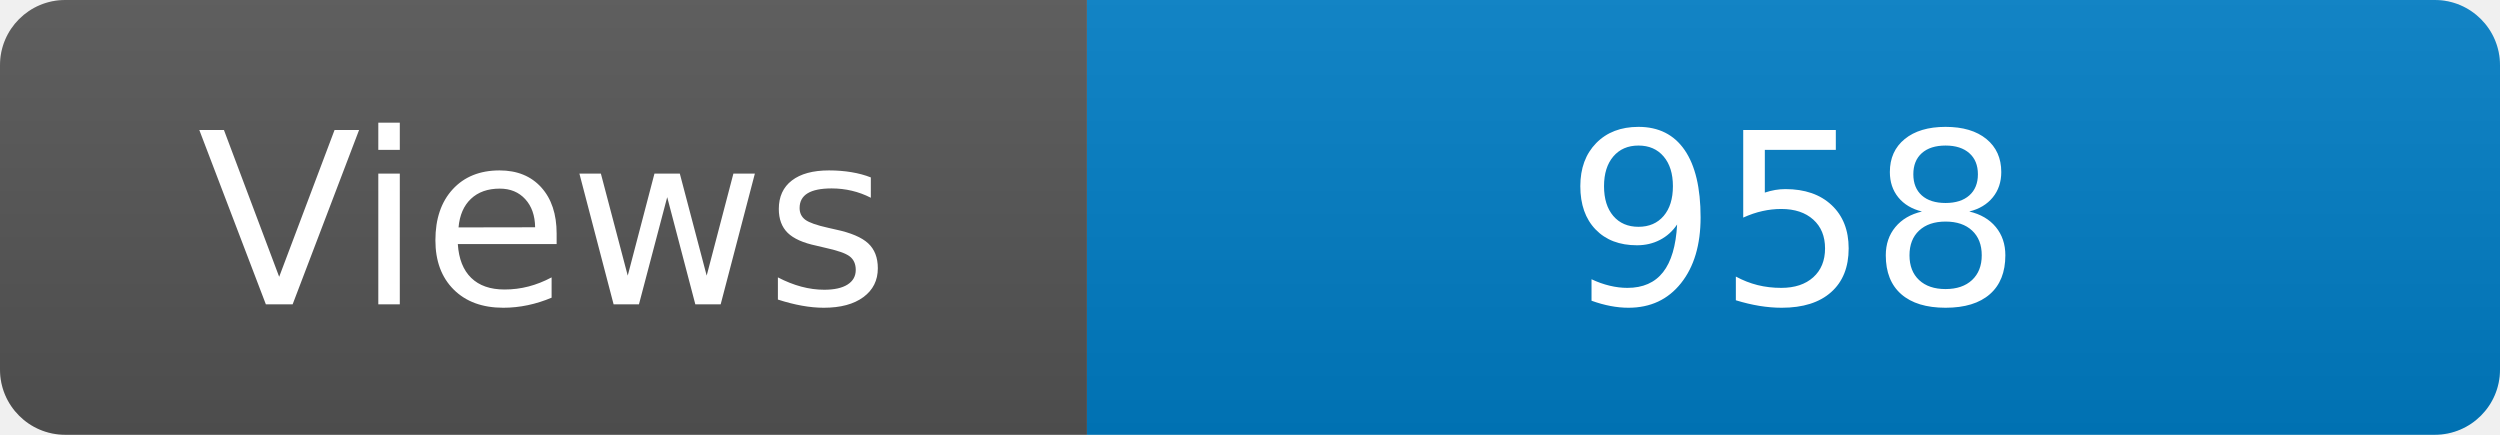
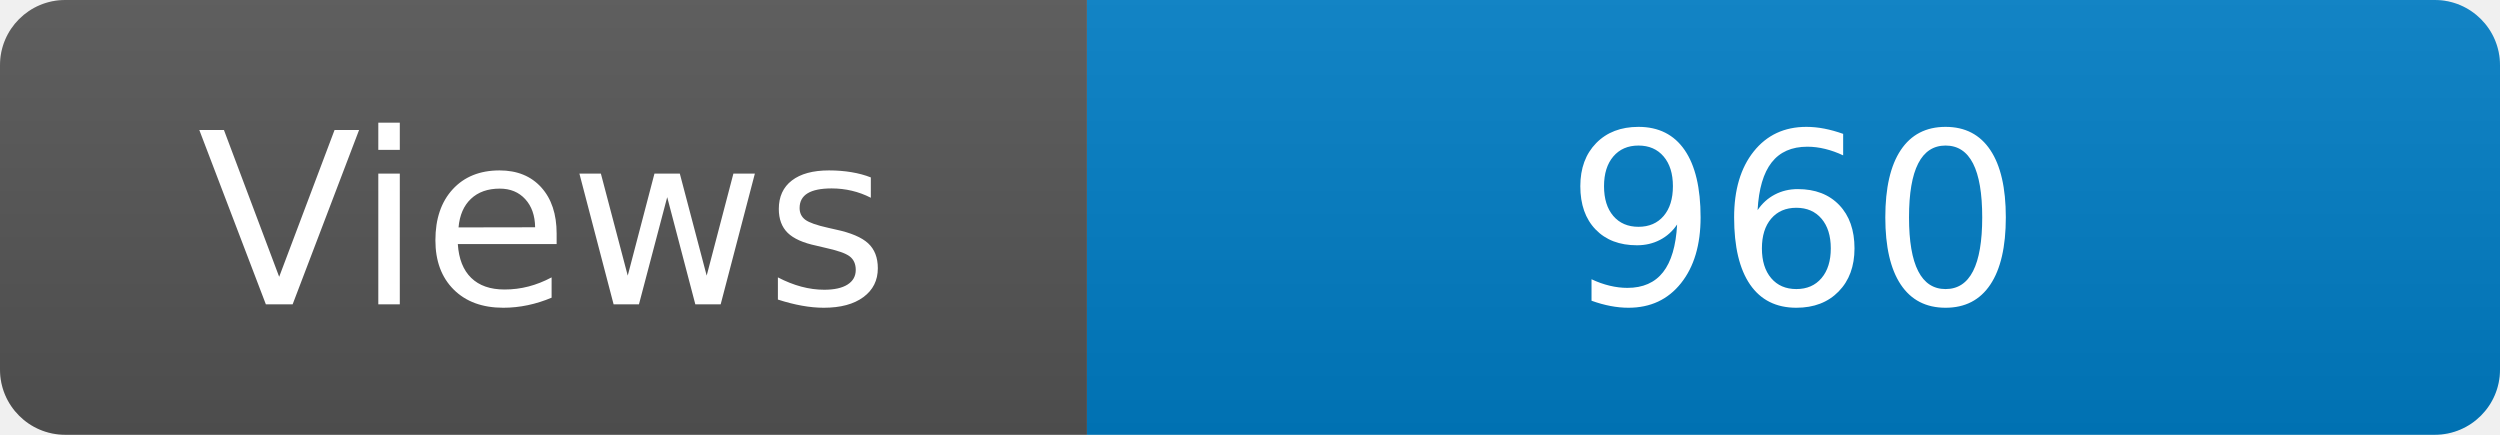
<svg xmlns="http://www.w3.org/2000/svg" width="115" height="20" role="img" aria-label="Maintained?: yes">
  <linearGradient id="s" x2="0" y2="100%">
    <stop offset="0" stop-color="#bbb" stop-opacity=".1" />
    <stop offset="1" stop-opacity=".1" />
  </linearGradient>
  <clipPath id="r">
    <rect width="115" height="20" rx="3" fill="#fff" />
  </clipPath>
  <g clip-path="url(#r)">
    <rect width="50" height="20" fill="#555" />
    <rect x="50" width="160" height="20" fill="#007ec6" />
    <rect width="115" height="20" fill="url(#s)" />
  </g>
  <g fill="#fff" text-anchor="middle" font-family="Verdana,Geneva,DejaVu Sans,sans-serif" font-size="110">
    <text x="250" y="140" transform="scale(.1)" fill="#fff">Views</text>
-     <text x="825" y="140" transform="scale(.1)" fill="#fff">958</text>
+     <text x="825" y="140" transform="scale(.1)" fill="#fff">960</text>
  </g>
</svg>
